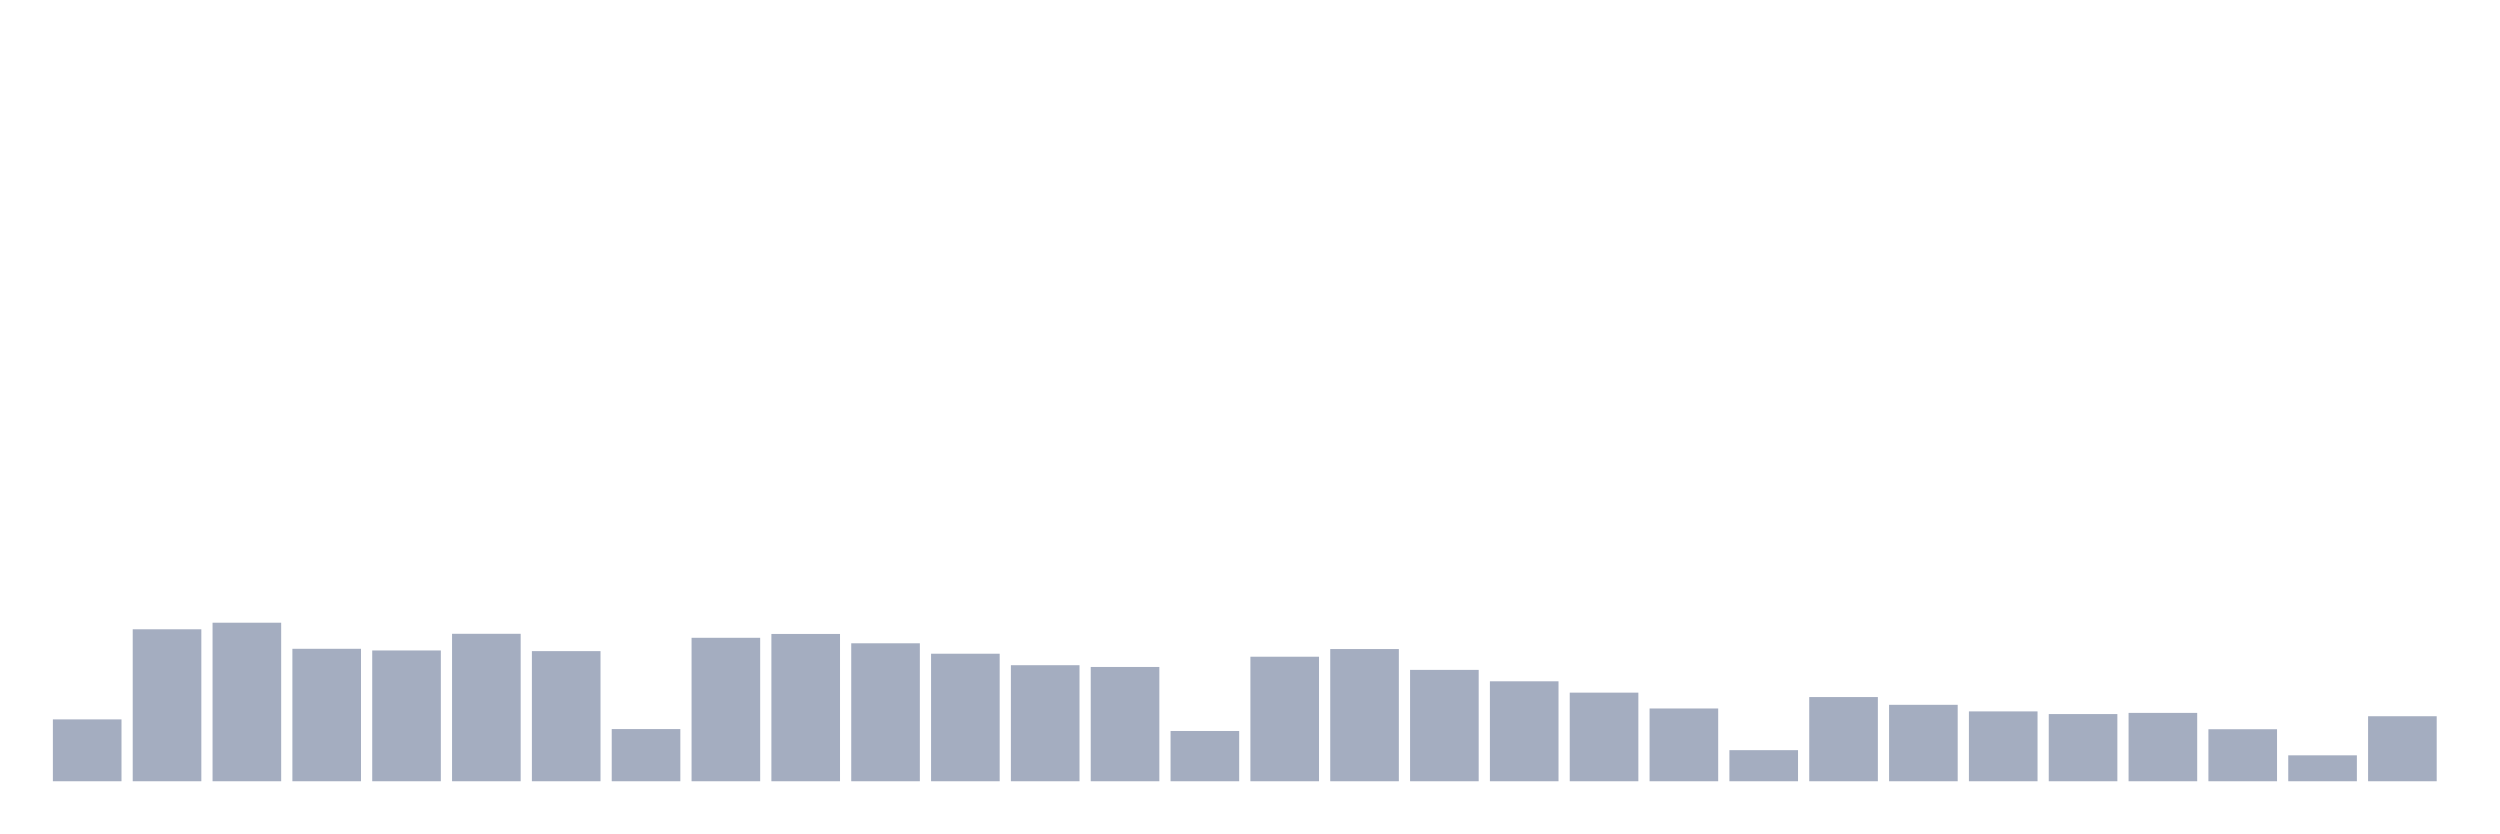
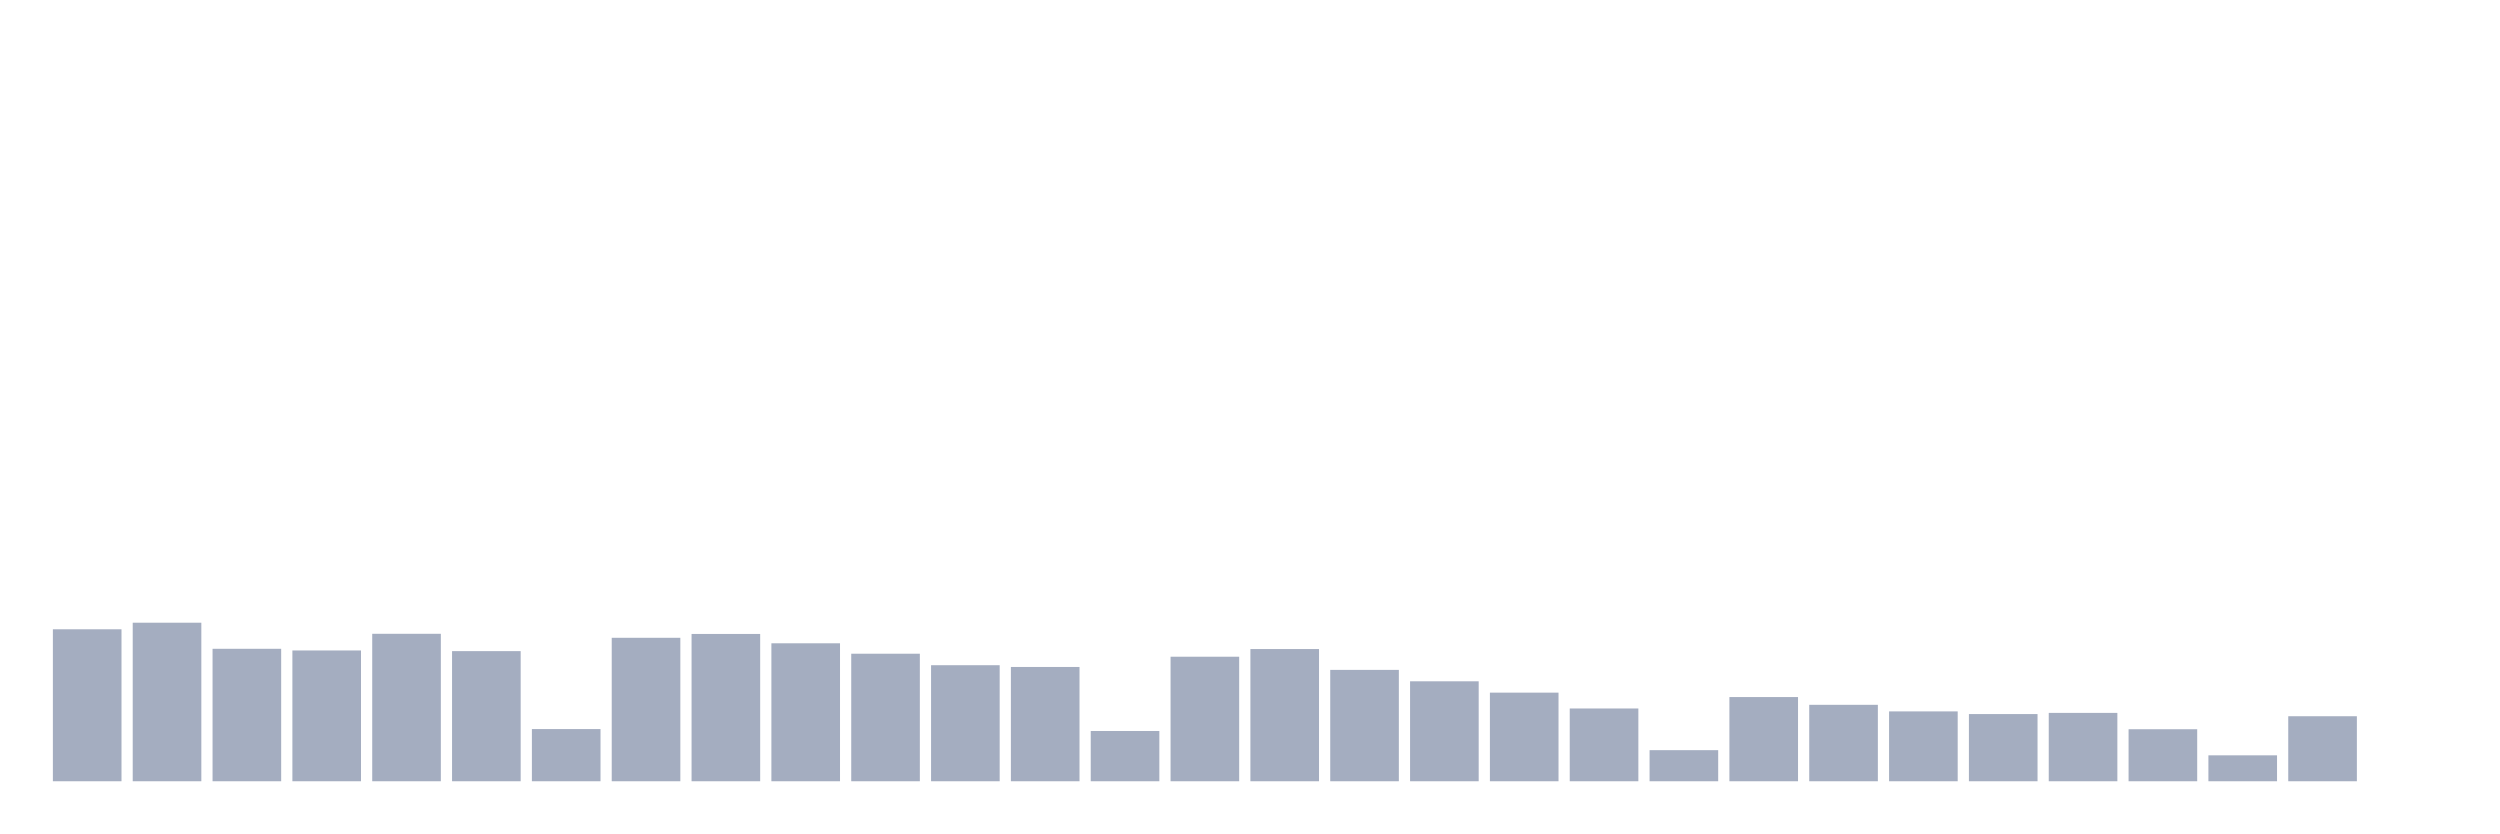
<svg xmlns="http://www.w3.org/2000/svg" viewBox="0 0 480 160">
  <g transform="translate(10,10)">
-     <rect class="bar" x="0.153" width="13.175" y="128.124" height="11.876" fill="rgb(164,173,192)" />
-     <rect class="bar" x="15.482" width="13.175" y="110.823" height="29.177" fill="rgb(164,173,192)" />
-     <rect class="bar" x="30.81" width="13.175" y="109.559" height="30.441" fill="rgb(164,173,192)" />
-     <rect class="bar" x="46.138" width="13.175" y="114.568" height="25.432" fill="rgb(164,173,192)" />
-     <rect class="bar" x="61.466" width="13.175" y="114.889" height="25.111" fill="rgb(164,173,192)" />
-     <rect class="bar" x="76.794" width="13.175" y="111.688" height="28.312" fill="rgb(164,173,192)" />
-     <rect class="bar" x="92.123" width="13.175" y="115.017" height="24.983" fill="rgb(164,173,192)" />
-     <rect class="bar" x="107.451" width="13.175" y="129.981" height="10.019" fill="rgb(164,173,192)" />
-     <rect class="bar" x="122.779" width="13.175" y="112.456" height="27.544" fill="rgb(164,173,192)" />
-     <rect class="bar" x="138.107" width="13.175" y="111.72" height="28.28" fill="rgb(164,173,192)" />
-     <rect class="bar" x="153.436" width="13.175" y="113.512" height="26.488" fill="rgb(164,173,192)" />
-     <rect class="bar" x="168.764" width="13.175" y="115.513" height="24.487" fill="rgb(164,173,192)" />
-     <rect class="bar" x="184.092" width="13.175" y="117.721" height="22.279" fill="rgb(164,173,192)" />
-     <rect class="bar" x="199.42" width="13.175" y="118.058" height="21.942" fill="rgb(164,173,192)" />
-     <rect class="bar" x="214.748" width="13.175" y="130.349" height="9.651" fill="rgb(164,173,192)" />
-     <rect class="bar" x="230.077" width="13.175" y="116.089" height="23.911" fill="rgb(164,173,192)" />
-     <rect class="bar" x="245.405" width="13.175" y="114.616" height="25.384" fill="rgb(164,173,192)" />
-     <rect class="bar" x="260.733" width="13.175" y="118.618" height="21.382" fill="rgb(164,173,192)" />
-     <rect class="bar" x="276.061" width="13.175" y="120.81" height="19.19" fill="rgb(164,173,192)" />
-     <rect class="bar" x="291.39" width="13.175" y="122.987" height="17.013" fill="rgb(164,173,192)" />
-     <rect class="bar" x="306.718" width="13.175" y="126.028" height="13.972" fill="rgb(164,173,192)" />
-     <rect class="bar" x="322.046" width="13.175" y="134.03" height="5.97" fill="rgb(164,173,192)" />
-     <rect class="bar" x="337.374" width="13.175" y="123.835" height="16.165" fill="rgb(164,173,192)" />
-     <rect class="bar" x="352.702" width="13.175" y="125.324" height="14.676" fill="rgb(164,173,192)" />
-     <rect class="bar" x="368.031" width="13.175" y="126.588" height="13.412" fill="rgb(164,173,192)" />
-     <rect class="bar" x="383.359" width="13.175" y="127.1" height="12.9" fill="rgb(164,173,192)" />
-     <rect class="bar" x="398.687" width="13.175" y="126.876" height="13.124" fill="rgb(164,173,192)" />
-     <rect class="bar" x="414.015" width="13.175" y="130.013" height="9.987" fill="rgb(164,173,192)" />
-     <rect class="bar" x="429.344" width="13.175" y="135.023" height="4.977" fill="rgb(164,173,192)" />
-     <rect class="bar" x="444.672" width="13.175" y="127.516" height="12.484" fill="rgb(164,173,192)" />
+     <rect class="bar" x="0.153" width="13.175" y="110.823" height="29.177" fill="rgb(164,173,192)" />
+     <rect class="bar" x="15.482" width="13.175" y="109.559" height="30.441" fill="rgb(164,173,192)" />
+     <rect class="bar" x="30.81" width="13.175" y="114.568" height="25.432" fill="rgb(164,173,192)" />
+     <rect class="bar" x="46.138" width="13.175" y="114.889" height="25.111" fill="rgb(164,173,192)" />
+     <rect class="bar" x="61.466" width="13.175" y="111.688" height="28.312" fill="rgb(164,173,192)" />
+     <rect class="bar" x="76.794" width="13.175" y="115.017" height="24.983" fill="rgb(164,173,192)" />
+     <rect class="bar" x="92.123" width="13.175" y="129.981" height="10.019" fill="rgb(164,173,192)" />
+     <rect class="bar" x="107.451" width="13.175" y="112.456" height="27.544" fill="rgb(164,173,192)" />
+     <rect class="bar" x="122.779" width="13.175" y="111.72" height="28.28" fill="rgb(164,173,192)" />
+     <rect class="bar" x="138.107" width="13.175" y="113.512" height="26.488" fill="rgb(164,173,192)" />
+     <rect class="bar" x="153.436" width="13.175" y="115.513" height="24.487" fill="rgb(164,173,192)" />
+     <rect class="bar" x="168.764" width="13.175" y="117.721" height="22.279" fill="rgb(164,173,192)" />
+     <rect class="bar" x="184.092" width="13.175" y="118.058" height="21.942" fill="rgb(164,173,192)" />
+     <rect class="bar" x="199.42" width="13.175" y="130.349" height="9.651" fill="rgb(164,173,192)" />
+     <rect class="bar" x="214.748" width="13.175" y="116.089" height="23.911" fill="rgb(164,173,192)" />
+     <rect class="bar" x="230.077" width="13.175" y="114.616" height="25.384" fill="rgb(164,173,192)" />
+     <rect class="bar" x="245.405" width="13.175" y="118.618" height="21.382" fill="rgb(164,173,192)" />
+     <rect class="bar" x="260.733" width="13.175" y="120.81" height="19.19" fill="rgb(164,173,192)" />
+     <rect class="bar" x="276.061" width="13.175" y="122.987" height="17.013" fill="rgb(164,173,192)" />
+     <rect class="bar" x="291.39" width="13.175" y="126.028" height="13.972" fill="rgb(164,173,192)" />
+     <rect class="bar" x="306.718" width="13.175" y="134.03" height="5.97" fill="rgb(164,173,192)" />
+     <rect class="bar" x="322.046" width="13.175" y="123.835" height="16.165" fill="rgb(164,173,192)" />
+     <rect class="bar" x="337.374" width="13.175" y="125.324" height="14.676" fill="rgb(164,173,192)" />
+     <rect class="bar" x="352.702" width="13.175" y="126.588" height="13.412" fill="rgb(164,173,192)" />
+     <rect class="bar" x="368.031" width="13.175" y="127.1" height="12.9" fill="rgb(164,173,192)" />
+     <rect class="bar" x="383.359" width="13.175" y="126.876" height="13.124" fill="rgb(164,173,192)" />
+     <rect class="bar" x="398.687" width="13.175" y="130.013" height="9.987" fill="rgb(164,173,192)" />
+     <rect class="bar" x="414.015" width="13.175" y="135.023" height="4.977" fill="rgb(164,173,192)" />
+     <rect class="bar" x="429.344" width="13.175" y="127.516" height="12.484" fill="rgb(164,173,192)" />
+     <rect class="bar" x="444.672" width="13.175" y="140" height="0" fill="rgb(164,173,192)" />
  </g>
</svg>
